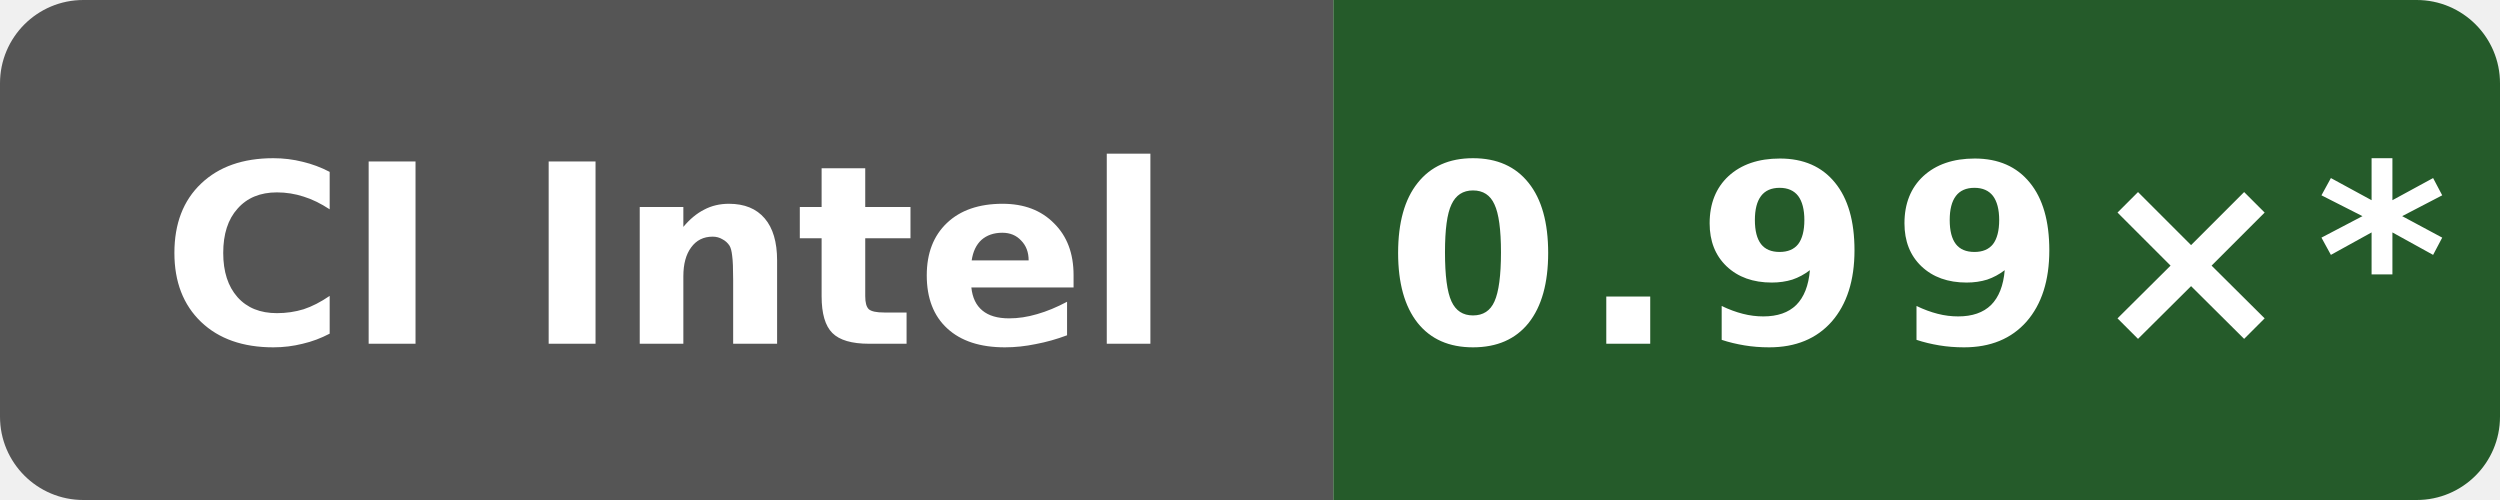
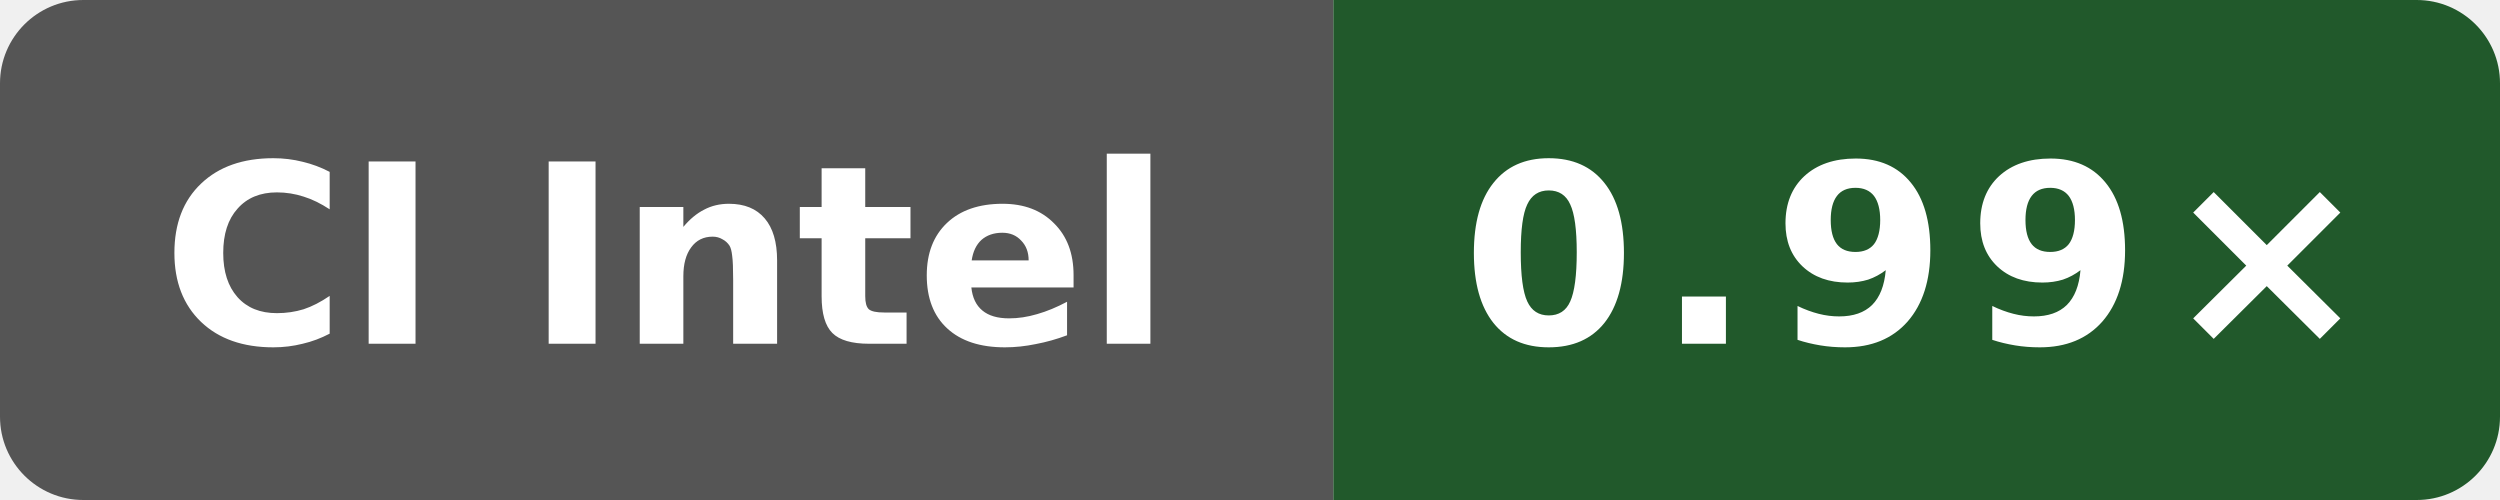
- <svg xmlns="http://www.w3.org/2000/svg" data-original-label="self-built speed vs gcc" data-original-message="0.99×" width="120" height="24" viewBox="0 0 120 24" role="img" aria-label="self-built speed vs gcc; Intel(R) Xeon(R) 6975P-C; measured 32b57ecb146865fc206be7a79a159bc13e644dc1; 10 commits behind main: 0.99×*">
+ <svg xmlns="http://www.w3.org/2000/svg" data-original-label="self-built speed vs gcc" data-original-message="0.99×" width="120" height="24" viewBox="0 0 120 24" role="img" aria-label="self-built speed vs gcc; Intel(R) Xeon(R) 6975P-C; measured 0b676f0538e48bc09cabec50cc9ce76155ba448f; 0 commits behind main: 0.99×">
  <defs>
    <clipPath id="badge">
      <rect width="120" height="24" rx="4" />
    </clipPath>
  </defs>
  <g clip-path="url(#badge)">
    <rect width="64" height="24" fill="#555" />
-     <rect x="64" width="56" height="24" fill="#255b2a" />
+     <rect x="64" width="56" height="24" fill="#21592b" />
  </g>
  <text x="32" y="16.5" fill="#fff" text-anchor="middle" font-family="Verdana,Geneva,DejaVu Sans,sans-serif" font-size="12" font-weight="700" textLength="52" lengthAdjust="spacingAndGlyphs">CI Intel</text>
-   <text x="92" y="16.5" fill="#fff" text-anchor="middle" font-family="Verdana,Geneva,DejaVu Sans,sans-serif" font-size="12" font-weight="700" letter-spacing="1" textLength="44" lengthAdjust="spacingAndGlyphs">0.99×*</text>
+   <text x="92" y="16.5" fill="#fff" text-anchor="middle" font-family="Verdana,Geneva,DejaVu Sans,sans-serif" font-size="12" font-weight="700" letter-spacing="1" textLength="39" lengthAdjust="spacingAndGlyphs">0.99×</text>
</svg>
